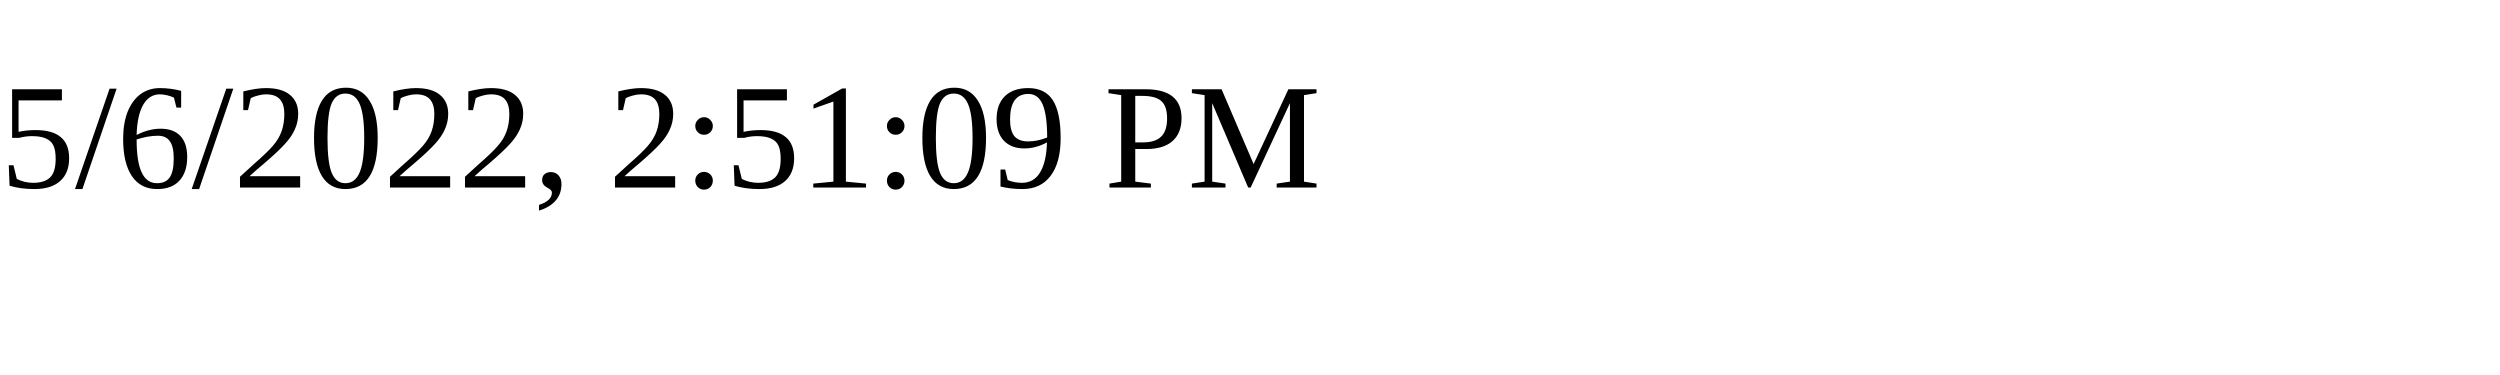
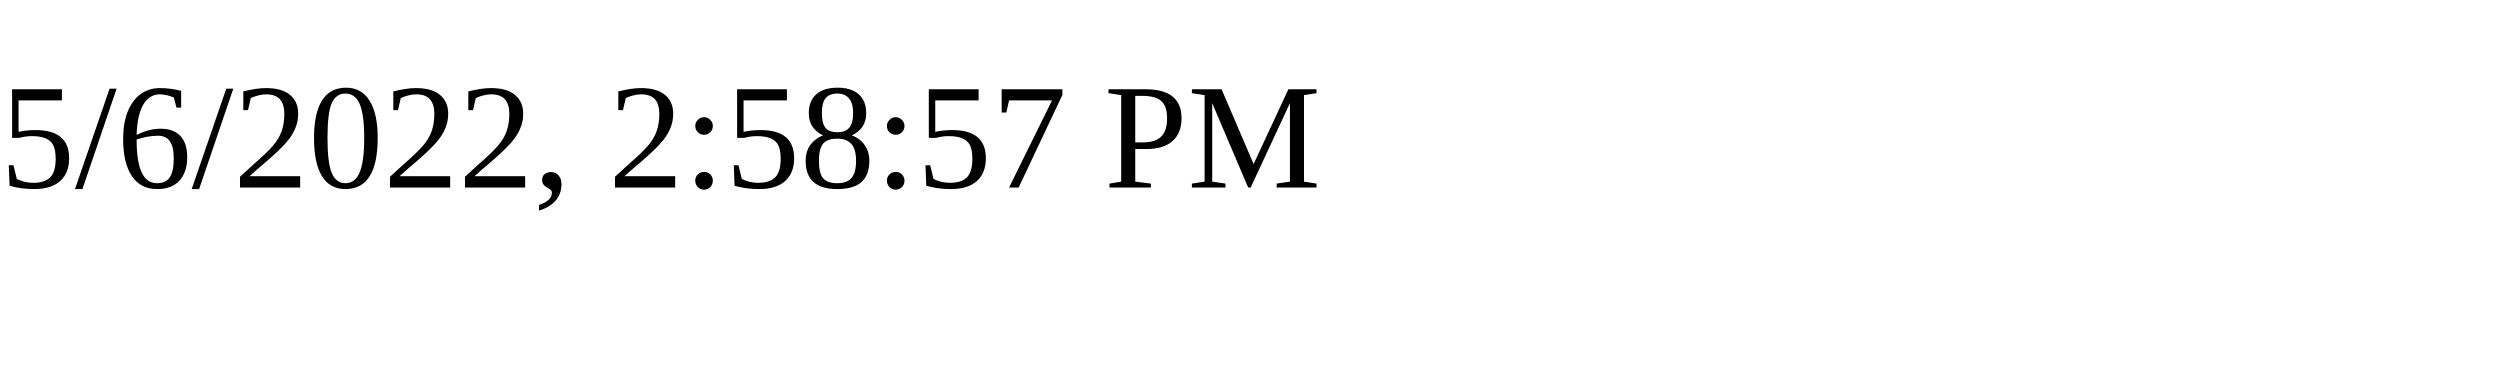
<svg xmlns="http://www.w3.org/2000/svg" height="30" width="200">
-   <text x="0" y="15">5/6/2022, 2:51:09 PM</text>
+   <text x="0" y="15">5/6/2022, 2:58:57 PM</text>
</svg>
